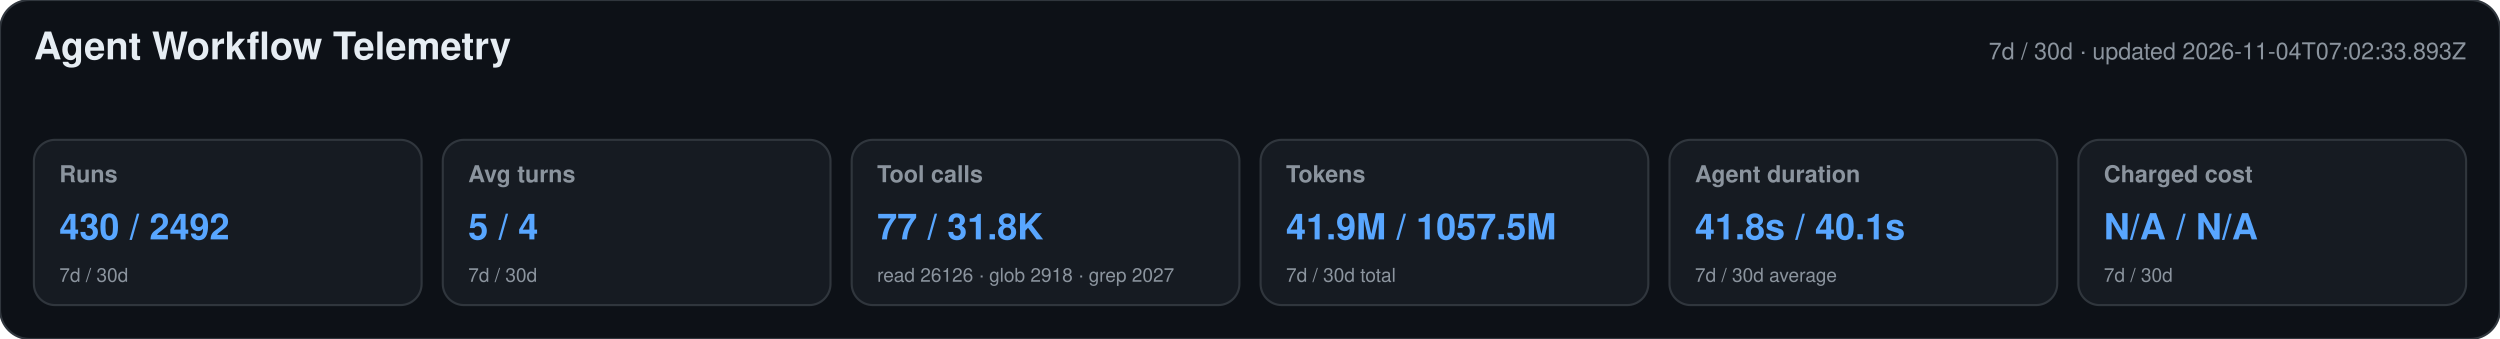
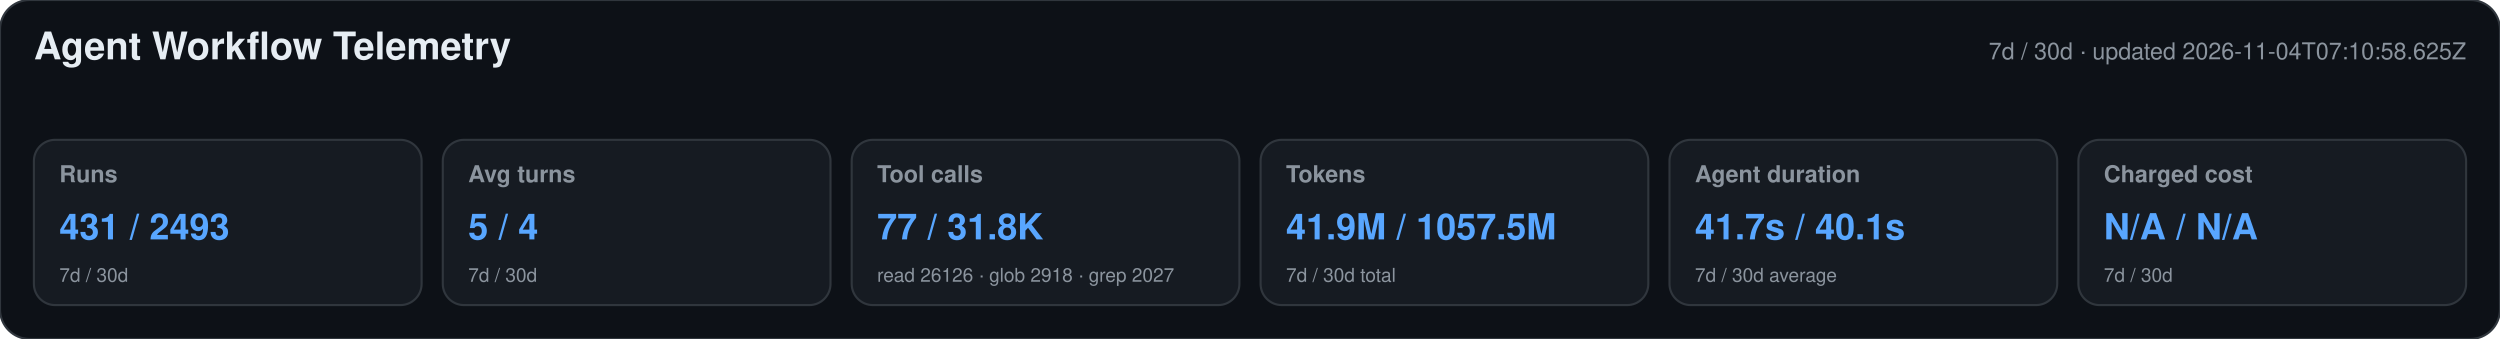
<svg xmlns="http://www.w3.org/2000/svg" width="1180" height="160" viewBox="0 0 1180 160" role="img" aria-labelledby="title desc">
  <style>text{font-family:-apple-system,BlinkMacSystemFont,"Segoe UI",Helvetica,Arial,sans-serif}.heading{font-size:18px;font-weight:650;fill:#e6edf3}.meta,.label,.secondary{fill:#8b949e}.meta,.label{font-size:11px}.label{font-weight:600}.primary{font-size:17px;font-weight:700;fill:#58a6ff}.secondary{font-size:9px}</style>
  <rect width="1180" height="160" rx="14" fill="#0d1117" stroke="#30363d" />
  <text x="16" y="28" class="heading">Agent Workflow Telemetry</text>
-   <text x="1164" y="28" text-anchor="end" class="meta">7d / 30d · updated 2026-11-04T07:02:33.893Z</text>
+   <text x="1164" y="28" text-anchor="end" class="meta">7d / 30d · updated 2026-11-04T07:10:58.625Z</text>
  <g>
    <rect x="16" y="66" width="183" height="78" rx="10" fill="#161b22" stroke="#30363d" />
    <text x="28" y="86" class="label">Runs</text>
-     <text x="28" y="113" class="primary">430 / 2492</text>
+     <text x="28" y="113" class="primary">431 / 2493</text>
    <text x="28" y="133" class="secondary">7d / 30d</text>
  </g>
  <g>
    <rect x="209" y="66" width="183" height="78" rx="10" fill="#161b22" stroke="#30363d" />
    <text x="221" y="86" class="label">Avg turns</text>
    <text x="221" y="113" class="primary">5 / 4</text>
    <text x="221" y="133" class="secondary">7d / 30d</text>
  </g>
  <g>
    <rect x="402" y="66" width="183" height="78" rx="10" fill="#161b22" stroke="#30363d" />
    <text x="414" y="86" class="label">Tool calls</text>
    <text x="414" y="113" class="primary">77 / 31.8K</text>
    <text x="414" y="133" class="secondary">read 26126 · glob 2918 · grep 2027</text>
  </g>
  <g>
    <rect x="595" y="66" width="183" height="78" rx="10" fill="#161b22" stroke="#30363d" />
    <text x="607" y="86" class="label">Tokens</text>
    <text x="607" y="113" class="primary">41.9M / 1057.5M</text>
    <text x="607" y="133" class="secondary">7d / 30d total</text>
  </g>
  <g>
    <rect x="788" y="66" width="183" height="78" rx="10" fill="#161b22" stroke="#30363d" />
    <text x="800" y="86" class="label">Agent duration</text>
-     <text x="800" y="113" class="primary">41.8s / 40.1s</text>
+     <text x="800" y="113" class="primary">41.7s / 40.1s</text>
    <text x="800" y="133" class="secondary">7d / 30d average</text>
  </g>
  <g>
    <rect x="981" y="66" width="183" height="78" rx="10" fill="#161b22" stroke="#30363d" />
    <text x="993" y="86" class="label">Charged cost</text>
    <text x="993" y="113" class="primary">N/A / N/A</text>
    <text x="993" y="133" class="secondary">7d / 30d</text>
  </g>
</svg>
